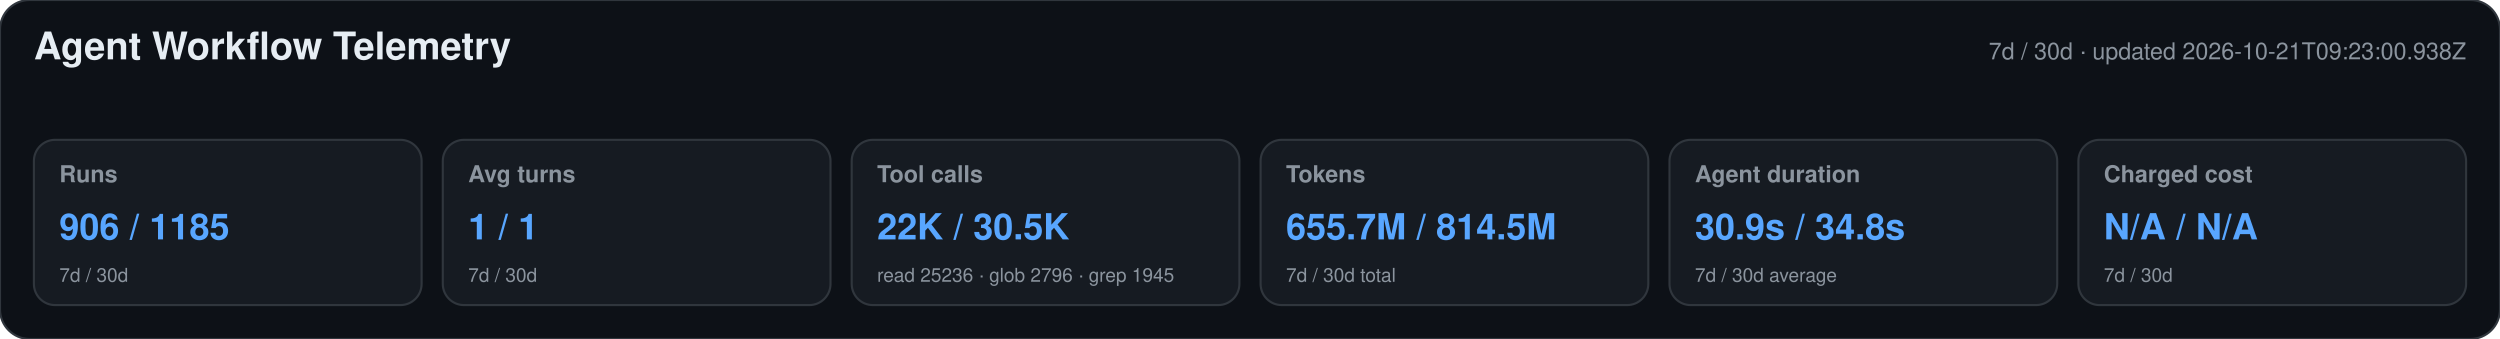
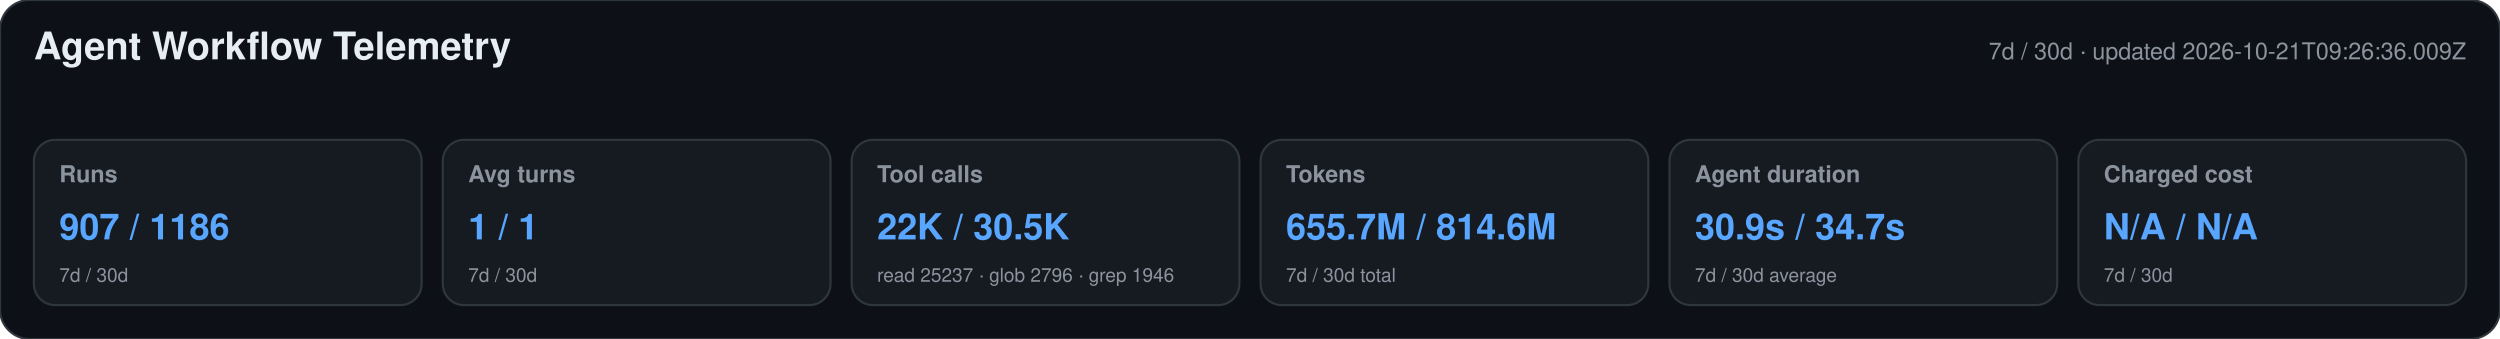
<svg xmlns="http://www.w3.org/2000/svg" width="1180" height="160" viewBox="0 0 1180 160" role="img" aria-labelledby="title desc">
  <style>text{font-family:-apple-system,BlinkMacSystemFont,"Segoe UI",Helvetica,Arial,sans-serif}.heading{font-size:18px;font-weight:650;fill:#e6edf3}.meta,.label,.secondary{fill:#8b949e}.meta,.label{font-size:11px}.label{font-weight:600}.primary{font-size:17px;font-weight:700;fill:#58a6ff}.secondary{font-size:9px}</style>
  <rect width="1180" height="160" rx="14" fill="#0d1117" stroke="#30363d" />
  <text x="16" y="28" class="heading">Agent Workflow Telemetry</text>
-   <text x="1164" y="28" text-anchor="end" class="meta">7d / 30d · updated 2026-10-21T09:23:00.938Z</text>
+   <text x="1164" y="28" text-anchor="end" class="meta">7d / 30d · updated 2026-10-21T09:26:36.009Z</text>
  <g>
    <rect x="16" y="66" width="183" height="78" rx="10" fill="#161b22" stroke="#30363d" />
    <text x="28" y="86" class="label">Runs</text>
-     <text x="28" y="113" class="primary">906 / 1185</text>
+     <text x="28" y="113" class="primary">907 / 1186</text>
    <text x="28" y="133" class="secondary">7d / 30d</text>
  </g>
  <g>
    <rect x="209" y="66" width="183" height="78" rx="10" fill="#161b22" stroke="#30363d" />
    <text x="221" y="86" class="label">Avg turns</text>
    <text x="221" y="113" class="primary">1 / 1</text>
    <text x="221" y="133" class="secondary">7d / 30d</text>
  </g>
  <g>
    <rect x="402" y="66" width="183" height="78" rx="10" fill="#161b22" stroke="#30363d" />
    <text x="414" y="86" class="label">Tool calls</text>
    <text x="414" y="113" class="primary">22K / 30.5K</text>
-     <text x="414" y="133" class="secondary">read 25236 · glob 2796 · grep 1945</text>
+     <text x="414" y="133" class="secondary">read 25237 · glob 2796 · grep 1946</text>
  </g>
  <g>
    <rect x="595" y="66" width="183" height="78" rx="10" fill="#161b22" stroke="#30363d" />
    <text x="607" y="86" class="label">Tokens</text>
-     <text x="607" y="113" class="primary">655.7M / 814.5M</text>
+     <text x="607" y="113" class="primary">655.7M / 814.6M</text>
    <text x="607" y="133" class="secondary">7d / 30d total</text>
  </g>
  <g>
    <rect x="788" y="66" width="183" height="78" rx="10" fill="#161b22" stroke="#30363d" />
    <text x="800" y="86" class="label">Agent duration</text>
-     <text x="800" y="113" class="primary">30.9s / 34.8s</text>
+     <text x="800" y="113" class="primary">30.9s / 34.7s</text>
    <text x="800" y="133" class="secondary">7d / 30d average</text>
  </g>
  <g>
    <rect x="981" y="66" width="183" height="78" rx="10" fill="#161b22" stroke="#30363d" />
    <text x="993" y="86" class="label">Charged cost</text>
    <text x="993" y="113" class="primary">N/A / N/A</text>
    <text x="993" y="133" class="secondary">7d / 30d</text>
  </g>
</svg>
